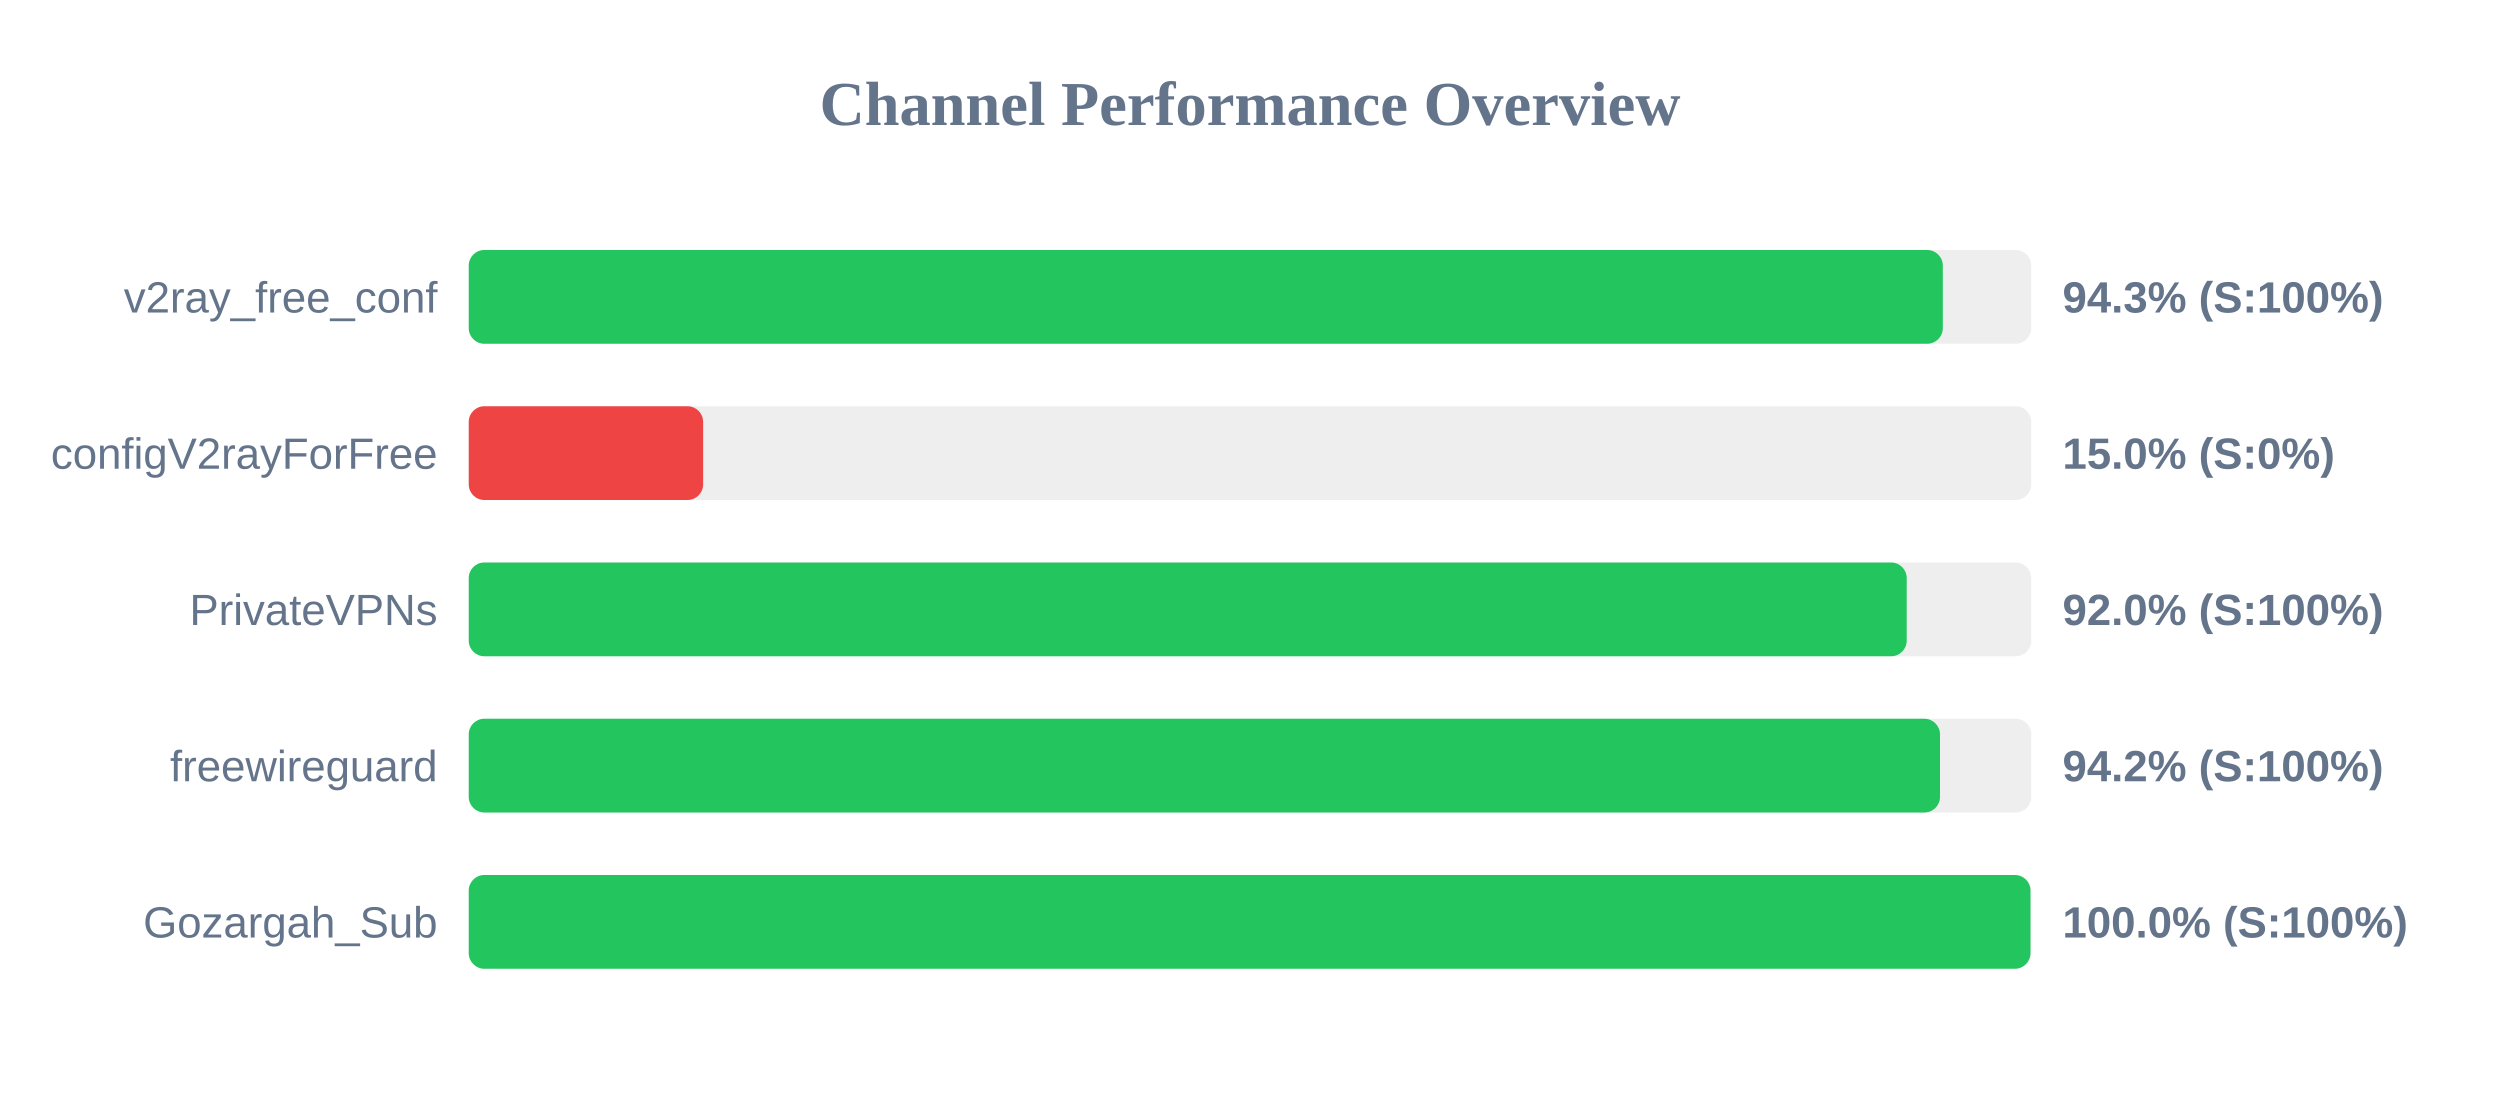
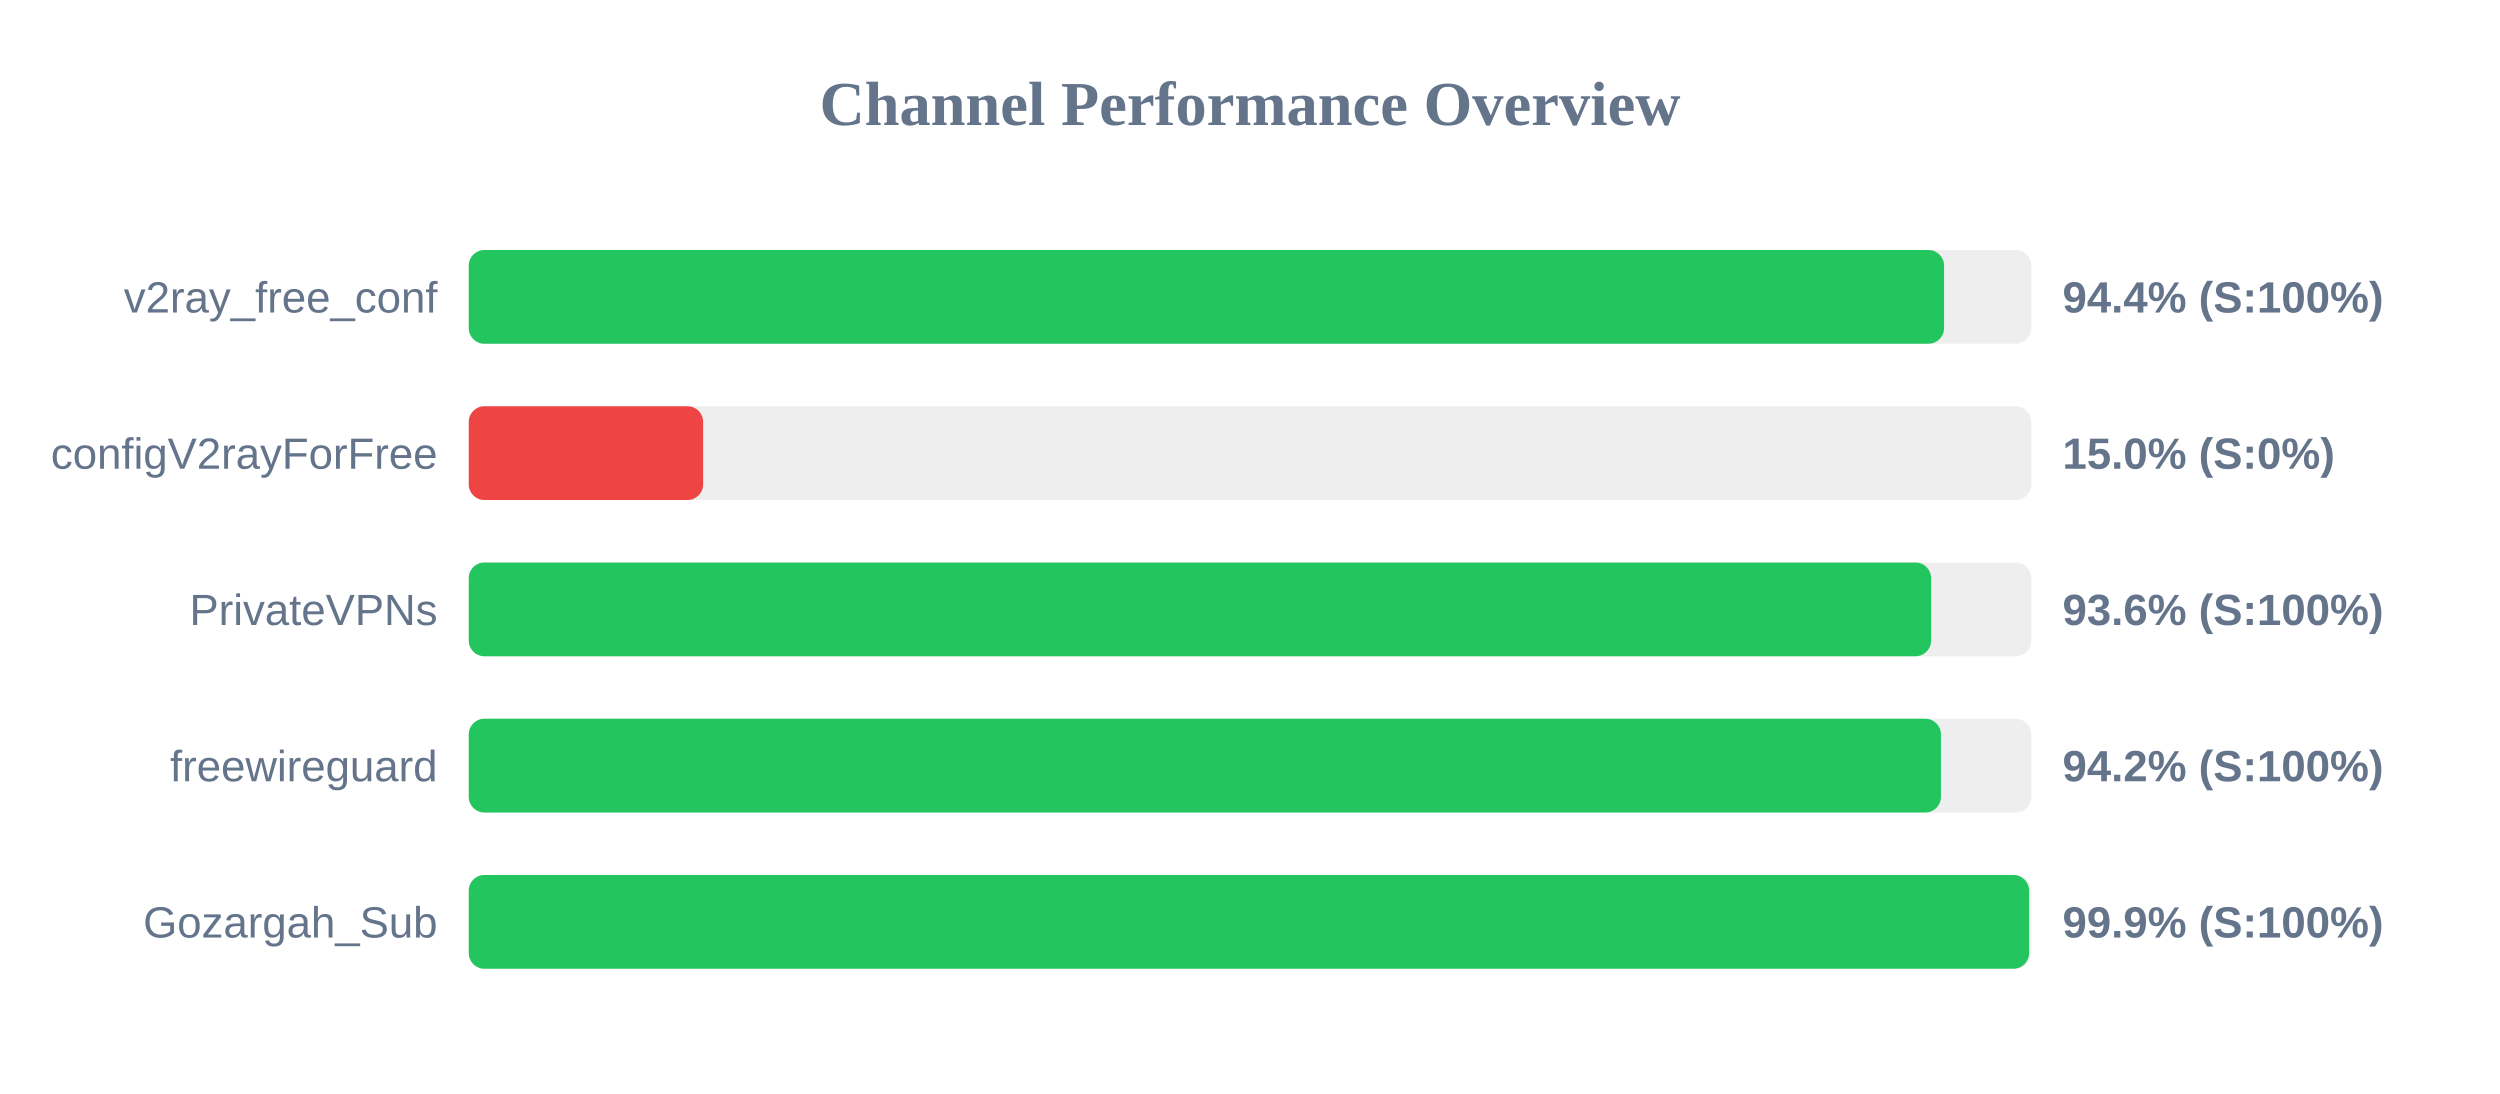
<svg xmlns="http://www.w3.org/2000/svg" width="800" height="350" version="1.1">
  <style>
        .row { font: 14px Arial; fill: #64748b; }
        .score { font: bold 14px Arial; fill: #64748b; }
    </style>
  <text x="400" y="40" text-anchor="middle" font-size="20px" font-weight="bold" fill="#64748b">Channel Performance Overview</text>
  <rect x="150" y="80" width="500" height="30" fill="#eee" rx="5" />
-   <rect x="150" y="80" width="471.7" height="30" fill="#22c55e" rx="5" />
+   <rect x="150" y="80" width="472.1" height="30" fill="#22c55e" rx="5" />
  <text x="140" y="100" text-anchor="end" class="row">v2ray_free_conf</text>
-   <text x="660" y="100" text-anchor="start" class="score">94.3% (S:100%)</text>
+   <text x="660" y="100" text-anchor="start" class="score">94.4% (S:100%)</text>
  <rect x="150" y="130" width="500" height="30" fill="#eee" rx="5" />
  <rect x="150" y="130" width="75.0" height="30" fill="#ef4444" rx="5" />
  <text x="140" y="150" text-anchor="end" class="row">configV2rayForFree</text>
  <text x="660" y="150" text-anchor="start" class="score">15.0% (S:0%)</text>
  <rect x="150" y="180" width="500" height="30" fill="#eee" rx="5" />
-   <rect x="150" y="180" width="460.15" height="30" fill="#22c55e" rx="5" />
+   <rect x="150" y="180" width="467.95" height="30" fill="#22c55e" rx="5" />
  <text x="140" y="200" text-anchor="end" class="row">PrivateVPNs</text>
-   <text x="660" y="200" text-anchor="start" class="score">92.0% (S:100%)</text>
+   <text x="660" y="200" text-anchor="start" class="score">93.6% (S:100%)</text>
  <rect x="150" y="230" width="500" height="30" fill="#eee" rx="5" />
-   <rect x="150" y="230" width="470.8" height="30" fill="#22c55e" rx="5" />
+   <rect x="150" y="230" width="471.1" height="30" fill="#22c55e" rx="5" />
  <text x="140" y="250" text-anchor="end" class="row">freewireguard</text>
  <text x="660" y="250" text-anchor="start" class="score">94.2% (S:100%)</text>
  <rect x="150" y="280" width="500" height="30" fill="#eee" rx="5" />
-   <rect x="150" y="280" width="499.75" height="30" fill="#22c55e" rx="5" />
+   <rect x="150" y="280" width="499.3" height="30" fill="#22c55e" rx="5" />
  <text x="140" y="300" text-anchor="end" class="row">Gozargah_Sub</text>
-   <text x="660" y="300" text-anchor="start" class="score">100.0% (S:100%)</text>
+   <text x="660" y="300" text-anchor="start" class="score">99.9% (S:100%)</text>
</svg>
